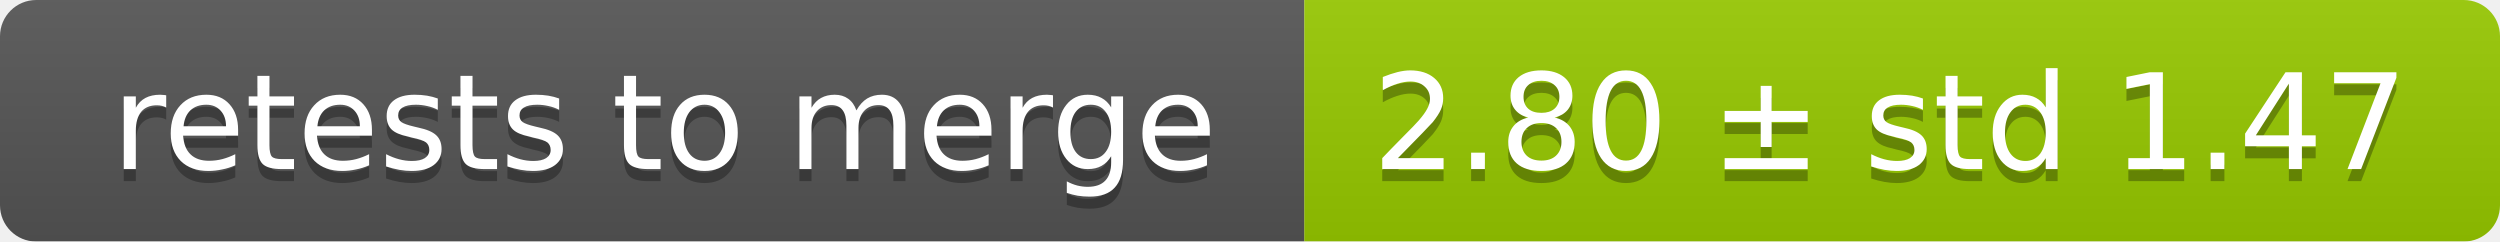
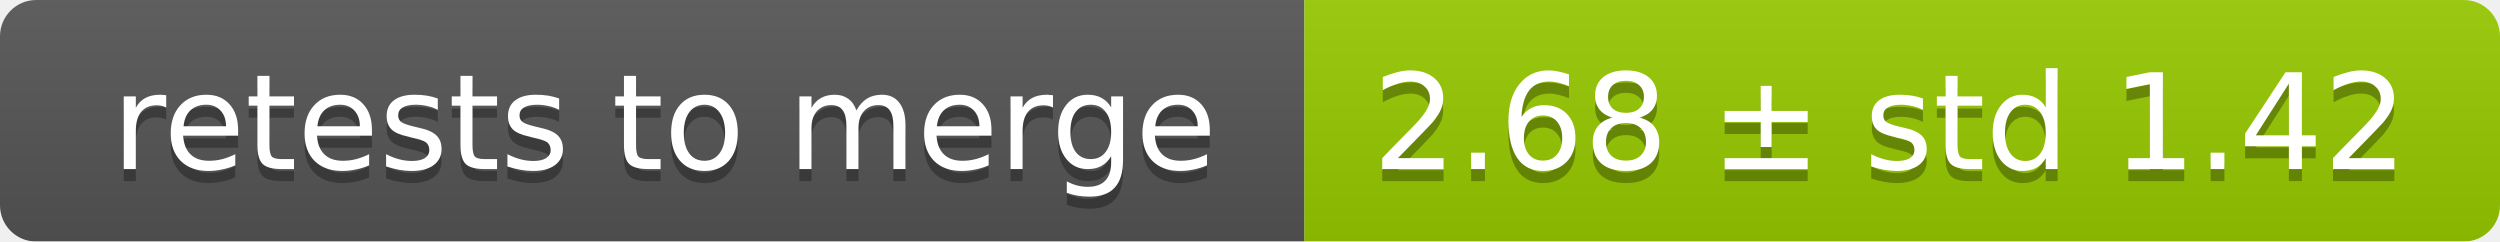
<svg xmlns="http://www.w3.org/2000/svg" width="207" height="20">
  <linearGradient id="smooth" x2="0" y2="100%">
    <stop offset="0" stop-color="#bbb" stop-opacity=".1" />
    <stop offset="1" stop-opacity=".1" />
  </linearGradient>
  <mask id="round">
    <rect width="207" height="20" rx="3" fill="#fff" />
  </mask>
  <g mask="url(#round)">
    <rect width="108" height="20" fill="#555" />
    <rect x="108" width="99" height="20" fill="#97ca00" />
    <rect width="207" height="20" fill="url(#smooth)" />
  </g>
  <g fill="#fff" text-anchor="middle" font-family="DejaVu Sans,Verdana,Geneva,sans-serif" font-size="11">
    <text x="55" y="15" fill="#010101" fill-opacity=".3">retests to merge</text>
    <text x="55" y="14">retests to merge</text>
-     <text x="156.5" y="15" fill="#010101" fill-opacity=".3">2.80 ± std 1.47</text>
-     <text x="156.5" y="14">2.80 ± std 1.47</text>
+     <text x="156.5" y="15" fill="#010101" fill-opacity=".3">2.68 ± std 1.42</text>
+     <text x="156.5" y="14">2.68 ± std 1.42</text>
  </g>
</svg>
